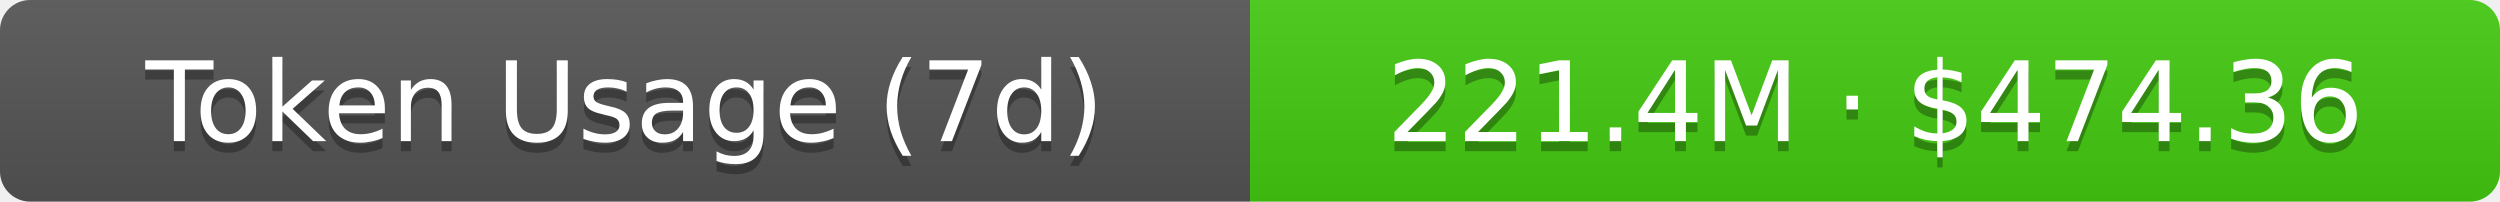
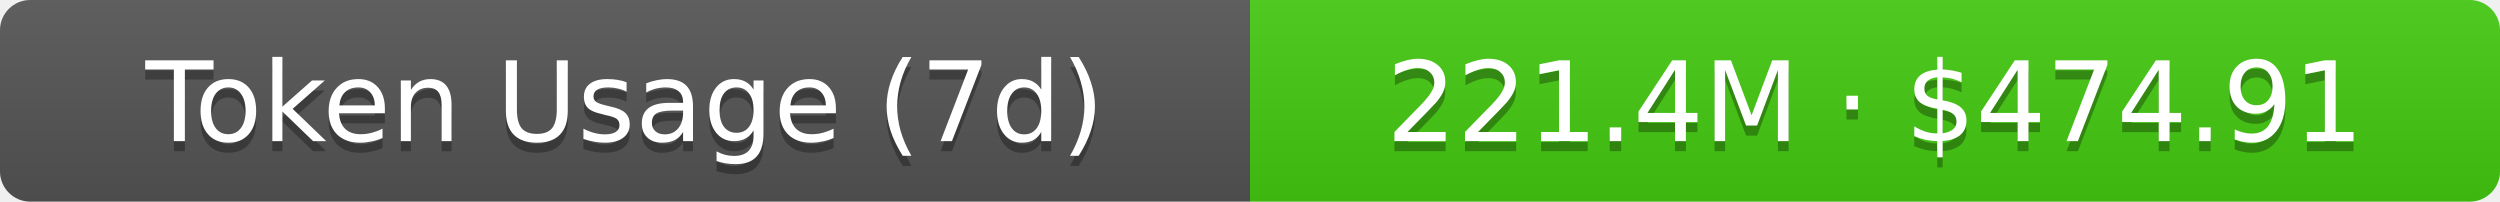
- <svg xmlns="http://www.w3.org/2000/svg" width="248" height="20" role="img" aria-label="Token Usage (7d): 221.4M · $474.36">
+ <svg xmlns="http://www.w3.org/2000/svg" width="248" height="20" role="img" aria-label="Token Usage (7d): 221.4M · $474.91">
  <linearGradient id="s" x2="0" y2="100%">
    <stop offset="0" stop-color="#bbb" stop-opacity=".1" />
    <stop offset="1" stop-opacity=".1" />
  </linearGradient>
  <clipPath id="r">
    <rect width="248" height="20" rx="3" fill="#fff" />
  </clipPath>
  <g clip-path="url(#r)">
    <rect width="124" height="20" fill="#555" />
    <rect x="124" width="124" height="20" fill="#4c1" />
    <rect width="248" height="20" fill="url(#s)" />
  </g>
  <g fill="#fff" text-anchor="middle" font-family="Verdana,Geneva,DejaVu Sans,sans-serif" text-rendering="geometricPrecision" font-size="11">
    <text aria-hidden="true" x="62" y="15" fill="#010101" fill-opacity=".3">Token Usage (7d)</text>
    <text x="62" y="14">Token Usage (7d)</text>
-     <text aria-hidden="true" x="186" y="15" fill="#010101" fill-opacity=".3">221.4M · $474.36</text>
-     <text x="186" y="14">221.4M · $474.36</text>
+     <text aria-hidden="true" x="186" y="15" fill="#010101" fill-opacity=".3">221.4M · $474.91</text>
+     <text x="186" y="14">221.4M · $474.91</text>
  </g>
</svg>
